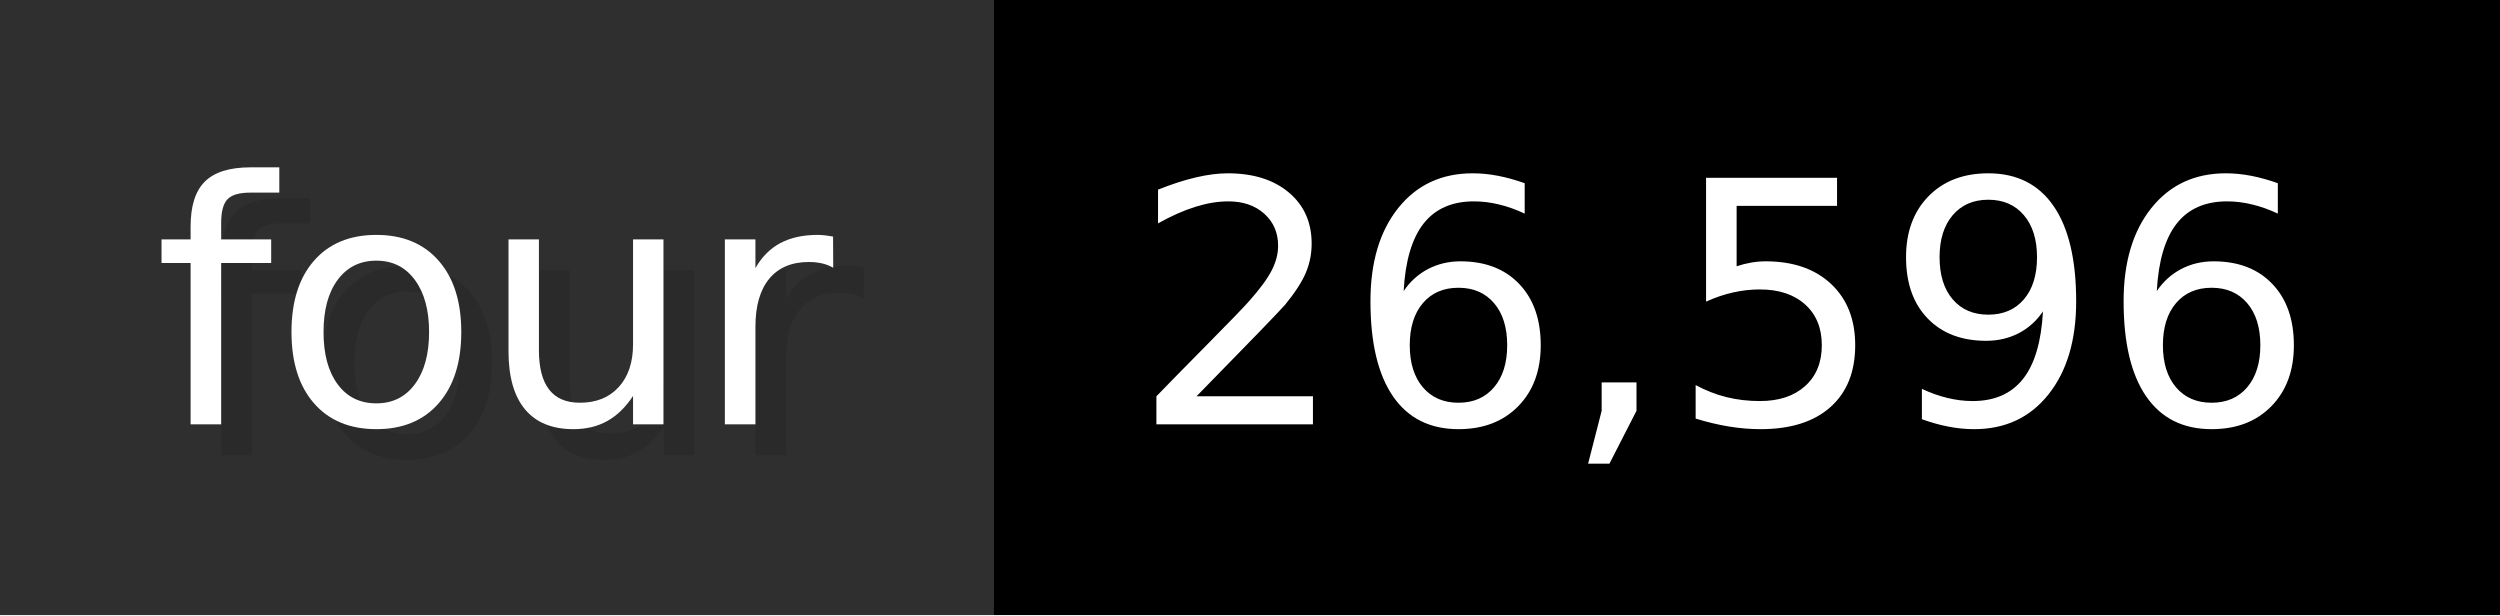
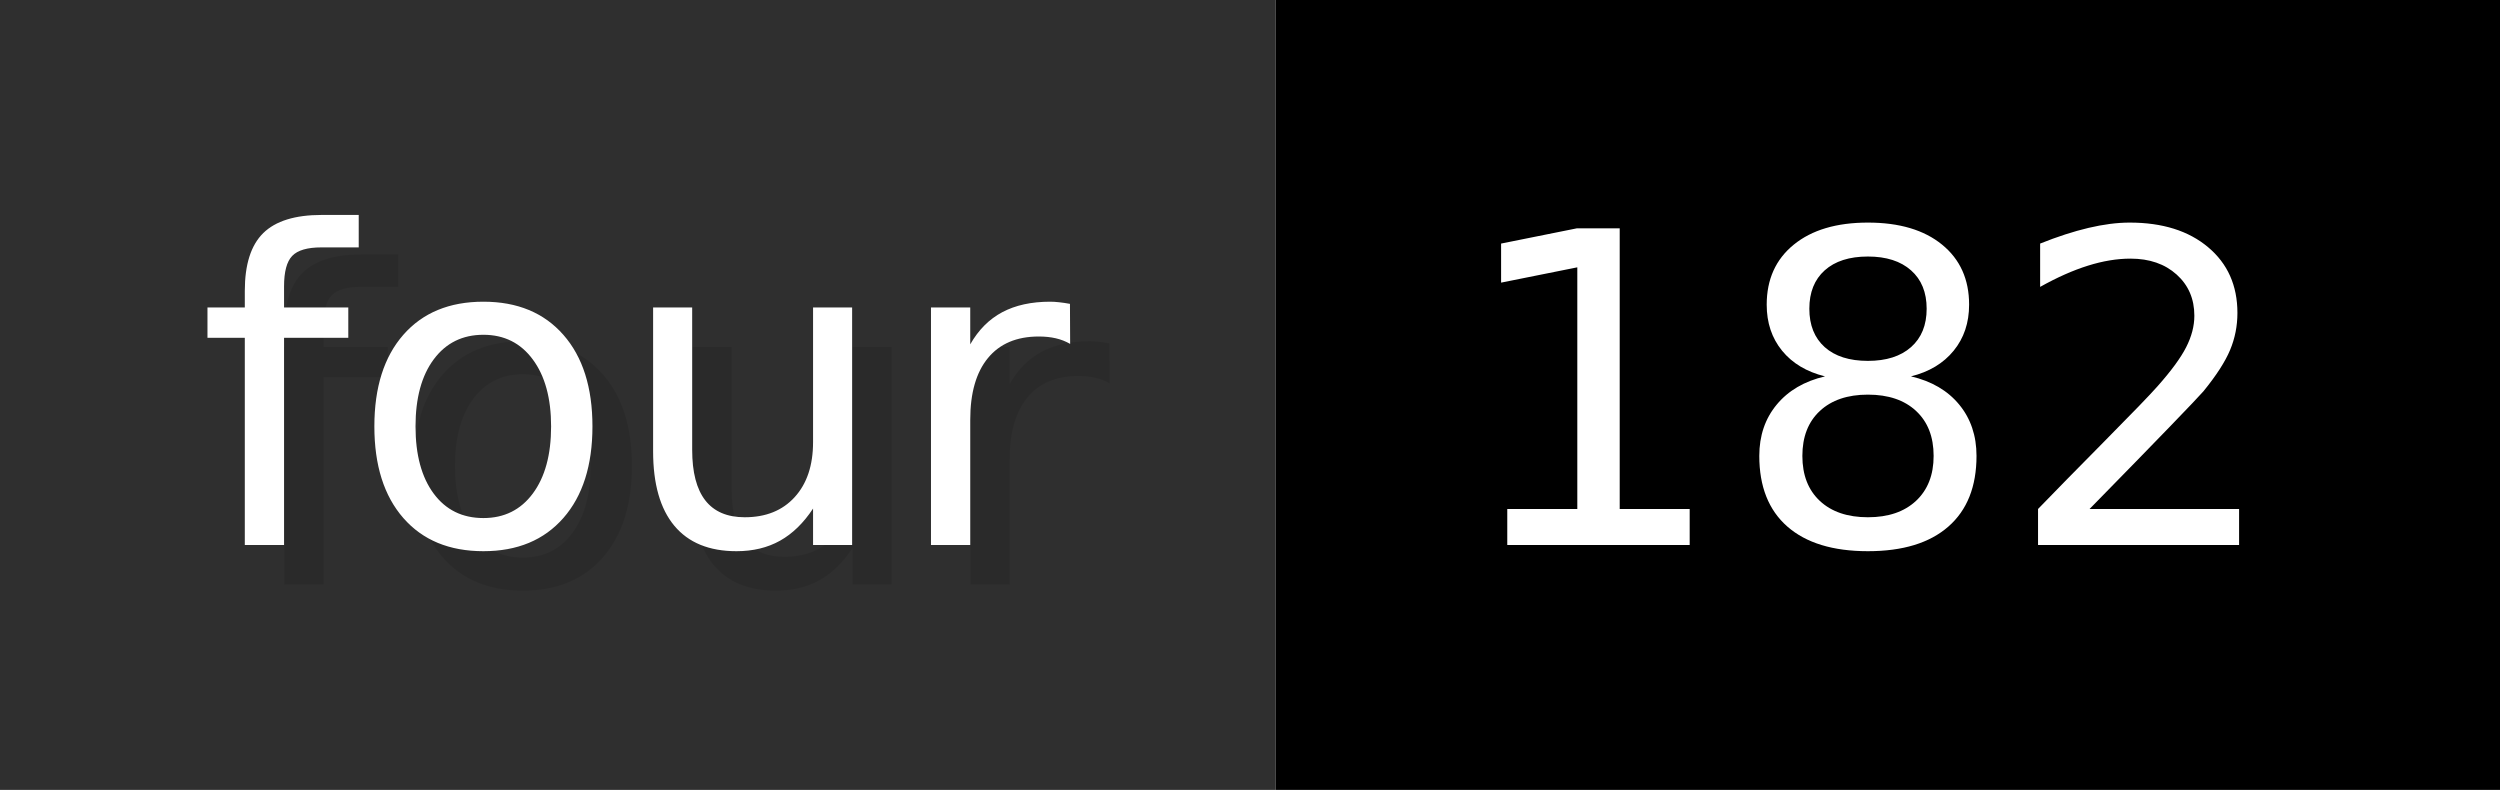
- <svg xmlns="http://www.w3.org/2000/svg" width="81.3" height="20" viewBox="0 0 813 200" role="img" aria-label="four: 26,596">
+ <svg xmlns="http://www.w3.org/2000/svg" width="63.3" height="20" viewBox="0 0 633 200" role="img" aria-label="four: 182">
  <g>
    <rect fill="#2F2F2F" width="323" height="200" />
-     <rect fill="#" x="323" width="490" height="200" />
+     <rect fill="#" x="323" width="310" height="200" />
  </g>
  <g aria-hidden="true" fill="#fff" text-anchor="start" font-family="Verdana,DejaVu Sans,sans-serif" font-size="110">
    <text x="60" y="148" textLength="223" fill="#000" opacity="0.1">four</text>
    <text x="50" y="138" textLength="223">four</text>
-     <text x="378" y="148" textLength="390" fill="#000" opacity="0.1">26,596</text>
-     <text x="368" y="138" textLength="390">26,596</text>
+     <text x="378" y="148" textLength="210" fill="#000" opacity="0.1">182</text>
+     <text x="368" y="138" textLength="210">182</text>
  </g>
</svg>
